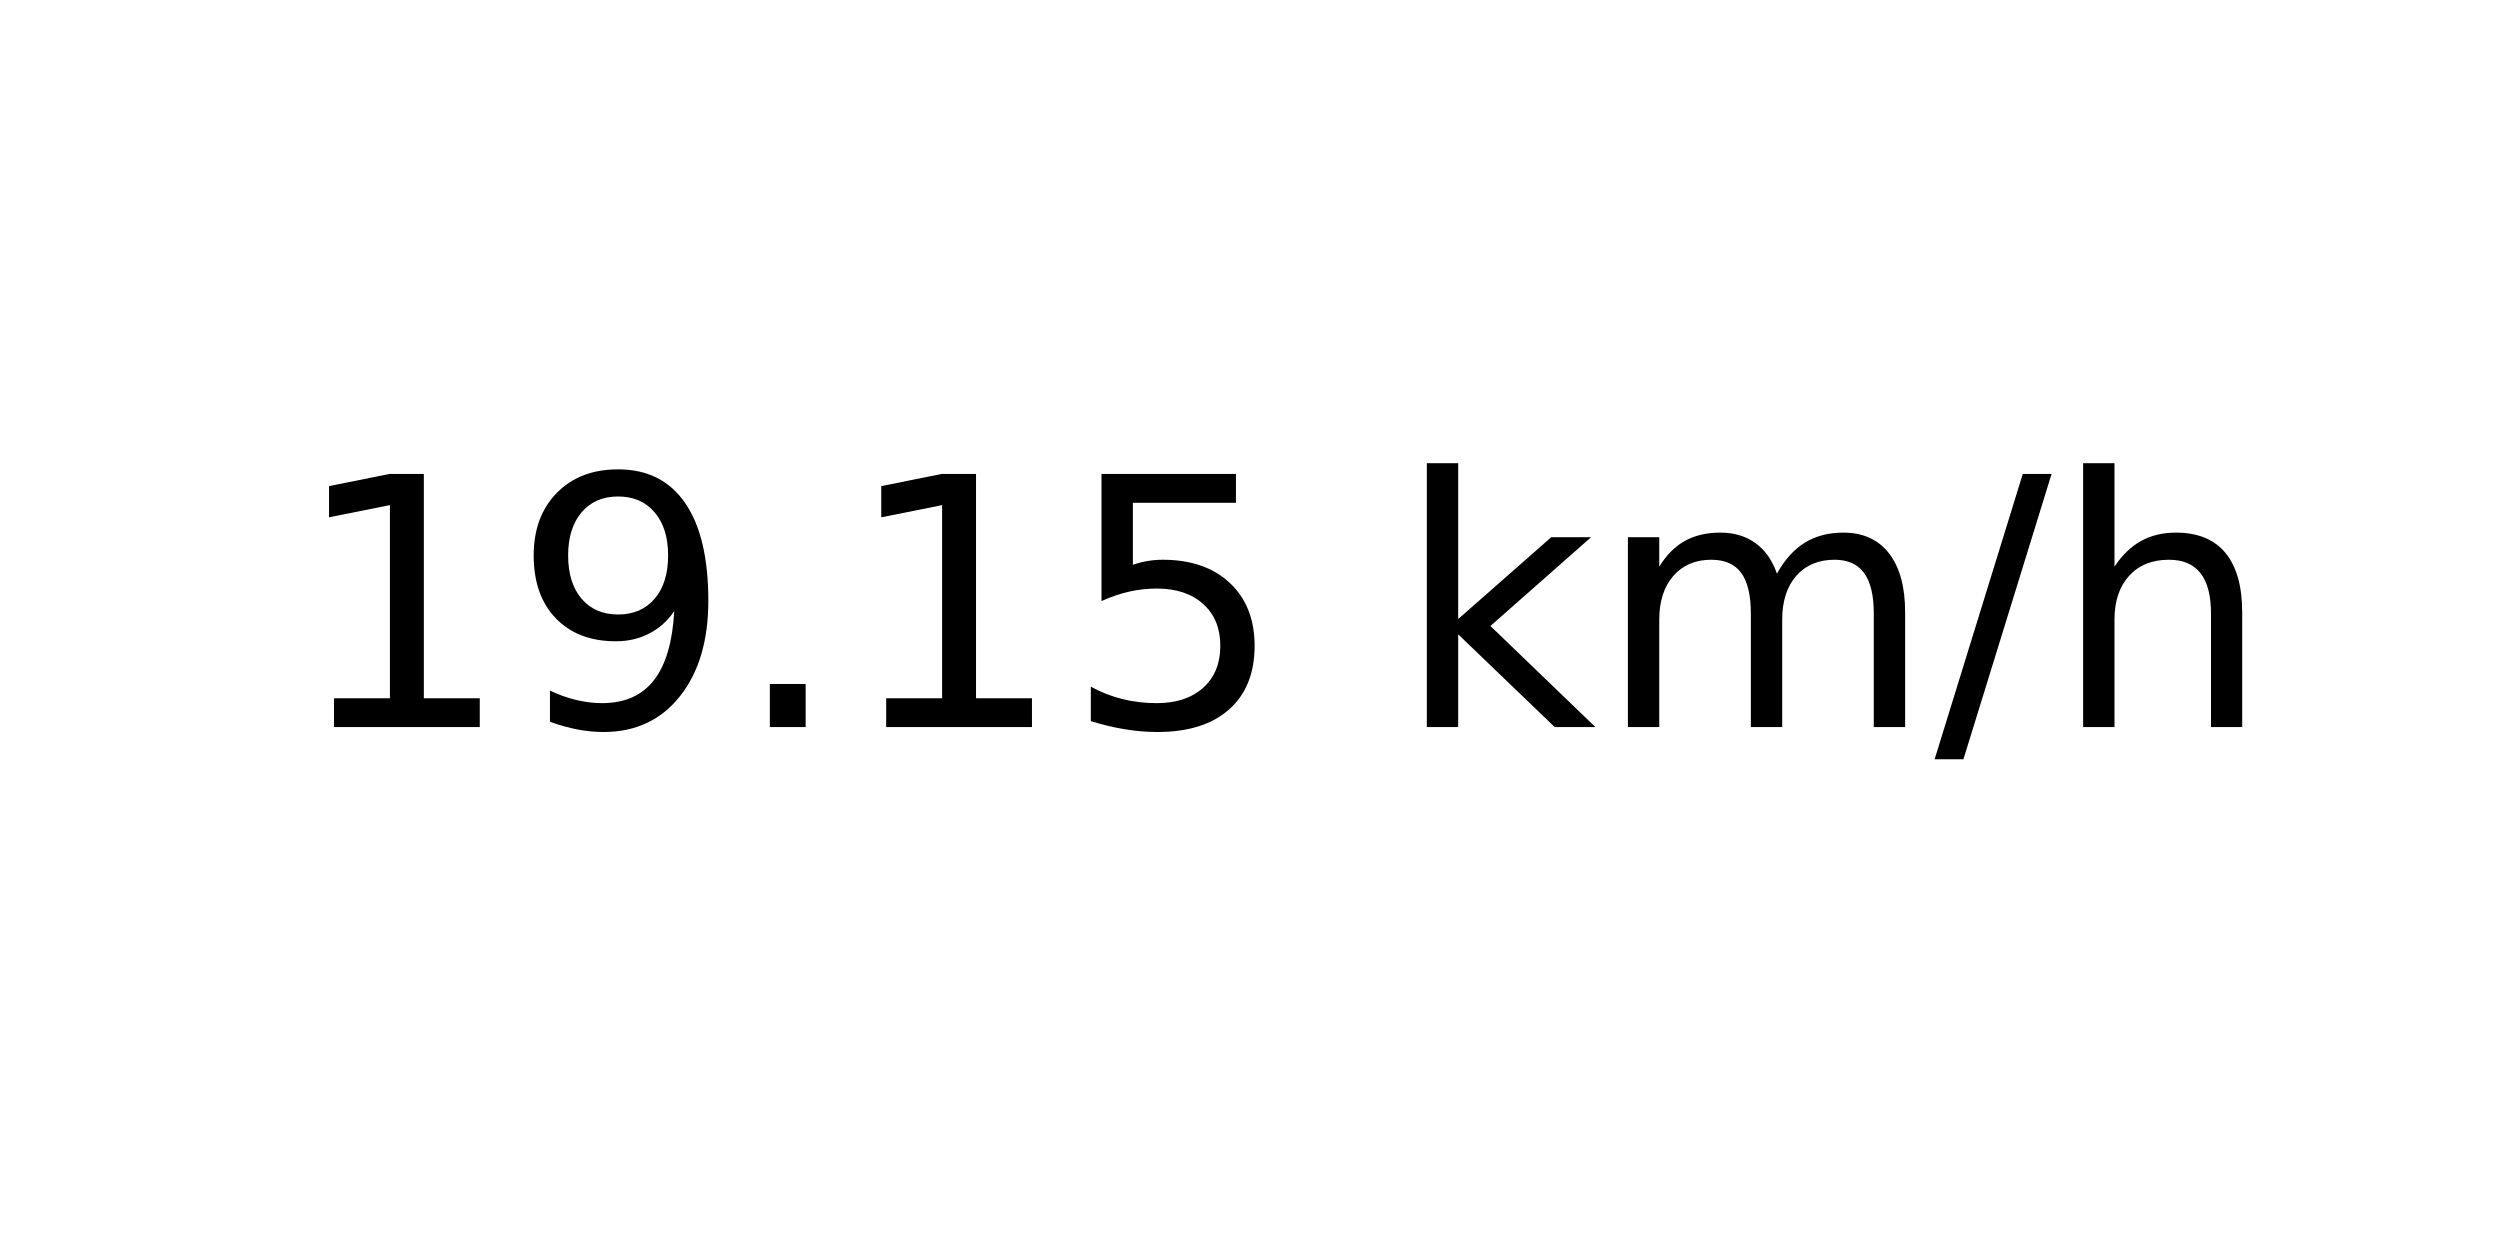
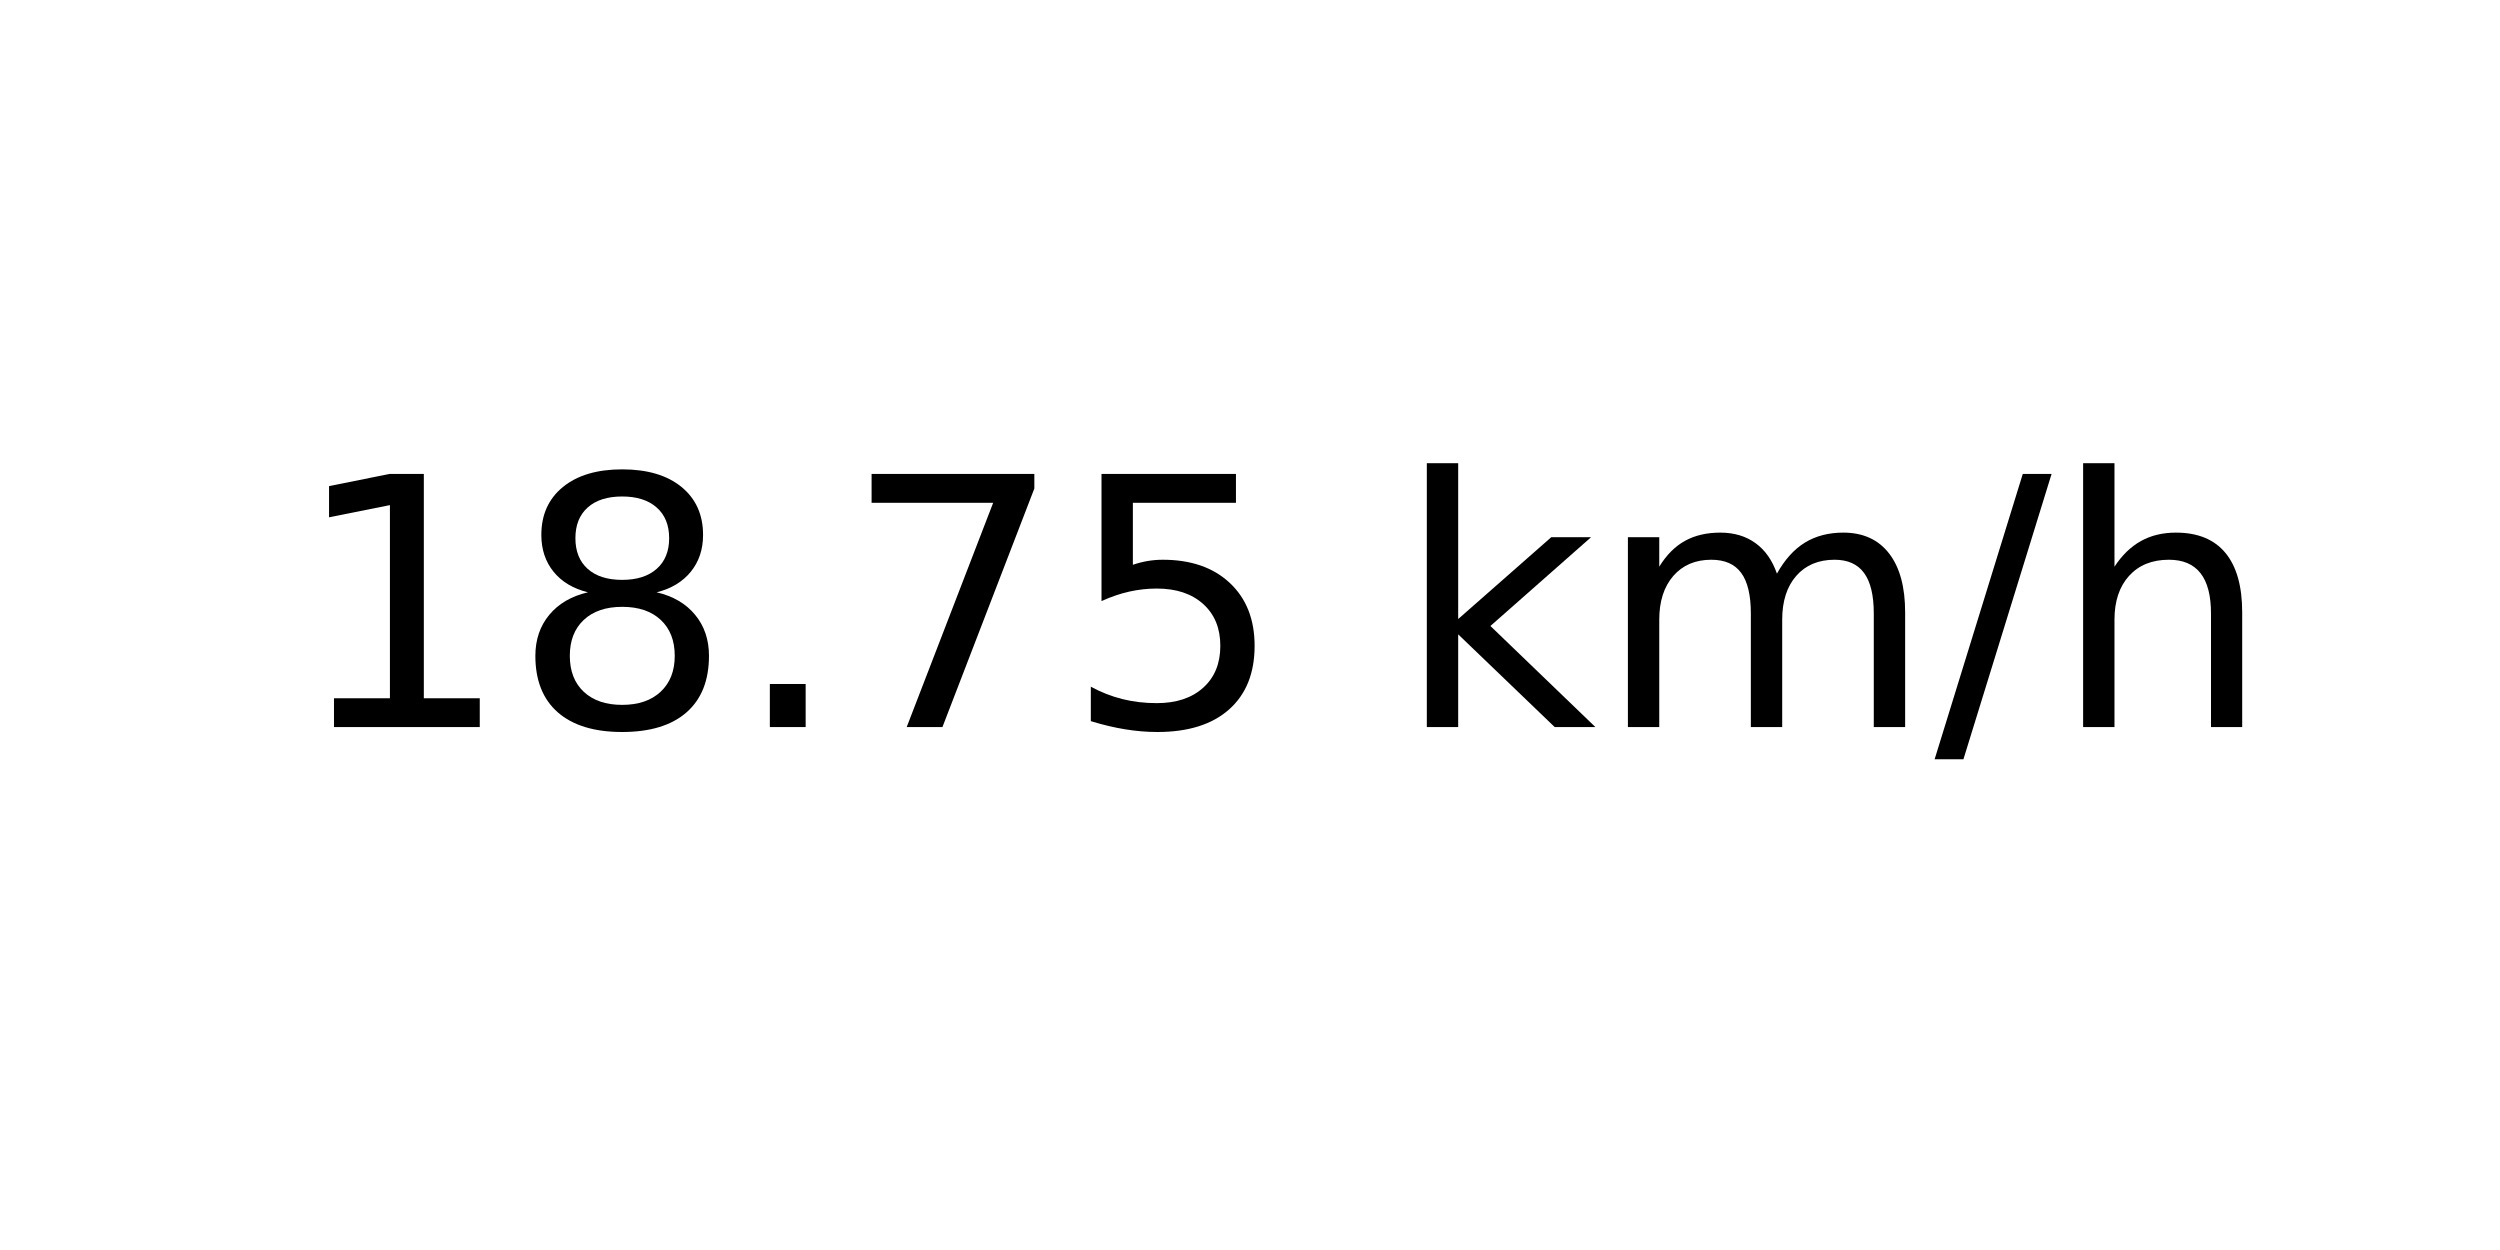
<svg xmlns="http://www.w3.org/2000/svg" xmlns:xlink="http://www.w3.org/1999/xlink" width="72pt" height="36pt" viewBox="0 0 72 36" version="1.1">
  <defs>
    <style type="text/css">*{stroke-linejoin: round; stroke-linecap: butt}</style>
  </defs>
  <g id="figure_1">
    <g id="axes_1">
      <g id="text_1">
        <g transform="translate(8.378125 20.93937) scale(0.1 -0.1)">
          <defs>
            <path id="DejaVuSans-31" d="M 794 531  L 1825 531  L 1825 4091  L 703 3866  L 703 4441  L 1819 4666  L 2450 4666  L 2450 531  L 3481 531  L 3481 0  L 794 0  L 794 531  z " transform="scale(0.015625)" />
-             <path id="DejaVuSans-39" d="M 703 97  L 703 672  Q 941 559 1184 500  Q 1428 441 1663 441  Q 2288 441 2617 861  Q 2947 1281 2994 2138  Q 2813 1869 2534 1725  Q 2256 1581 1919 1581  Q 1219 1581 811 2004  Q 403 2428 403 3163  Q 403 3881 828 4315  Q 1253 4750 1959 4750  Q 2769 4750 3195 4129  Q 3622 3509 3622 2328  Q 3622 1225 3098 567  Q 2575 -91 1691 -91  Q 1453 -91 1209 -44  Q 966 3 703 97  z M 1959 2075  Q 2384 2075 2632 2365  Q 2881 2656 2881 3163  Q 2881 3666 2632 3958  Q 2384 4250 1959 4250  Q 1534 4250 1286 3958  Q 1038 3666 1038 3163  Q 1038 2656 1286 2365  Q 1534 2075 1959 2075  z " transform="scale(0.015625)" />
+             <path id="DejaVuSans-38" d="M 2034 2216  Q 1584 2216 1326 1975  Q 1069 1734 1069 1313  Q 1069 891 1326 650  Q 1584 409 2034 409  Q 2484 409 2743 651  Q 3003 894 3003 1313  Q 3003 1734 2745 1975  Q 2488 2216 2034 2216  z M 1403 2484  Q 997 2584 770 2862  Q 544 3141 544 3541  Q 544 4100 942 4425  Q 1341 4750 2034 4750  Q 2731 4750 3128 4425  Q 3525 4100 3525 3541  Q 3525 3141 3298 2862  Q 3072 2584 2669 2484  Q 3125 2378 3379 2068  Q 3634 1759 3634 1313  Q 3634 634 3220 271  Q 2806 -91 2034 -91  Q 1263 -91 848 271  Q 434 634 434 1313  Q 434 1759 690 2068  Q 947 2378 1403 2484  z M 1172 3481  Q 1172 3119 1398 2916  Q 1625 2713 2034 2713  Q 2441 2713 2670 2916  Q 2900 3119 2900 3481  Q 2900 3844 2670 4047  Q 2441 4250 2034 4250  Q 1625 4250 1398 4047  Q 1172 3844 1172 3481  z " transform="scale(0.015625)" />
            <path id="DejaVuSans-2e" d="M 684 794  L 1344 794  L 1344 0  L 684 0  L 684 794  z " transform="scale(0.015625)" />
+             <path id="DejaVuSans-37" d="M 525 4666  L 3525 4666  L 3525 4397  L 1831 0  L 1172 0  L 2766 4134  L 525 4134  L 525 4666  z " transform="scale(0.015625)" />
            <path id="DejaVuSans-35" d="M 691 4666  L 3169 4666  L 3169 4134  L 1269 4134  L 1269 2991  Q 1406 3038 1543 3061  Q 1681 3084 1819 3084  Q 2600 3084 3056 2656  Q 3513 2228 3513 1497  Q 3513 744 3044 326  Q 2575 -91 1722 -91  Q 1428 -91 1123 -41  Q 819 9 494 109  L 494 744  Q 775 591 1075 516  Q 1375 441 1709 441  Q 2250 441 2565 725  Q 2881 1009 2881 1497  Q 2881 1984 2565 2268  Q 2250 2553 1709 2553  Q 1456 2553 1204 2497  Q 953 2441 691 2322  L 691 4666  z " transform="scale(0.015625)" />
            <path id="DejaVuSans-20" transform="scale(0.015625)" />
            <path id="DejaVuSans-6b" d="M 581 4863  L 1159 4863  L 1159 1991  L 2875 3500  L 3609 3500  L 1753 1863  L 3688 0  L 2938 0  L 1159 1709  L 1159 0  L 581 0  L 581 4863  z " transform="scale(0.015625)" />
            <path id="DejaVuSans-6d" d="M 3328 2828  Q 3544 3216 3844 3400  Q 4144 3584 4550 3584  Q 5097 3584 5394 3201  Q 5691 2819 5691 2113  L 5691 0  L 5113 0  L 5113 2094  Q 5113 2597 4934 2840  Q 4756 3084 4391 3084  Q 3944 3084 3684 2787  Q 3425 2491 3425 1978  L 3425 0  L 2847 0  L 2847 2094  Q 2847 2600 2669 2842  Q 2491 3084 2119 3084  Q 1678 3084 1418 2786  Q 1159 2488 1159 1978  L 1159 0  L 581 0  L 581 3500  L 1159 3500  L 1159 2956  Q 1356 3278 1631 3431  Q 1906 3584 2284 3584  Q 2666 3584 2933 3390  Q 3200 3197 3328 2828  z " transform="scale(0.015625)" />
            <path id="DejaVuSans-2f" d="M 1625 4666  L 2156 4666  L 531 -594  L 0 -594  L 1625 4666  z " transform="scale(0.015625)" />
            <path id="DejaVuSans-68" d="M 3513 2113  L 3513 0  L 2938 0  L 2938 2094  Q 2938 2591 2744 2837  Q 2550 3084 2163 3084  Q 1697 3084 1428 2787  Q 1159 2491 1159 1978  L 1159 0  L 581 0  L 581 4863  L 1159 4863  L 1159 2956  Q 1366 3272 1645 3428  Q 1925 3584 2291 3584  Q 2894 3584 3203 3211  Q 3513 2838 3513 2113  z " transform="scale(0.015625)" />
          </defs>
          <use xlink:href="#DejaVuSans-31" />
-           <use xlink:href="#DejaVuSans-39" x="63.623" />
+           <use xlink:href="#DejaVuSans-38" x="63.623" />
          <use xlink:href="#DejaVuSans-2e" x="127.246" />
-           <use xlink:href="#DejaVuSans-31" x="159.033" />
+           <use xlink:href="#DejaVuSans-37" x="159.033" />
          <use xlink:href="#DejaVuSans-35" x="222.656" />
          <use xlink:href="#DejaVuSans-20" x="286.279" />
          <use xlink:href="#DejaVuSans-6b" x="318.066" />
          <use xlink:href="#DejaVuSans-6d" x="375.977" />
          <use xlink:href="#DejaVuSans-2f" x="473.389" />
          <use xlink:href="#DejaVuSans-68" x="507.08" />
        </g>
      </g>
    </g>
  </g>
</svg>
